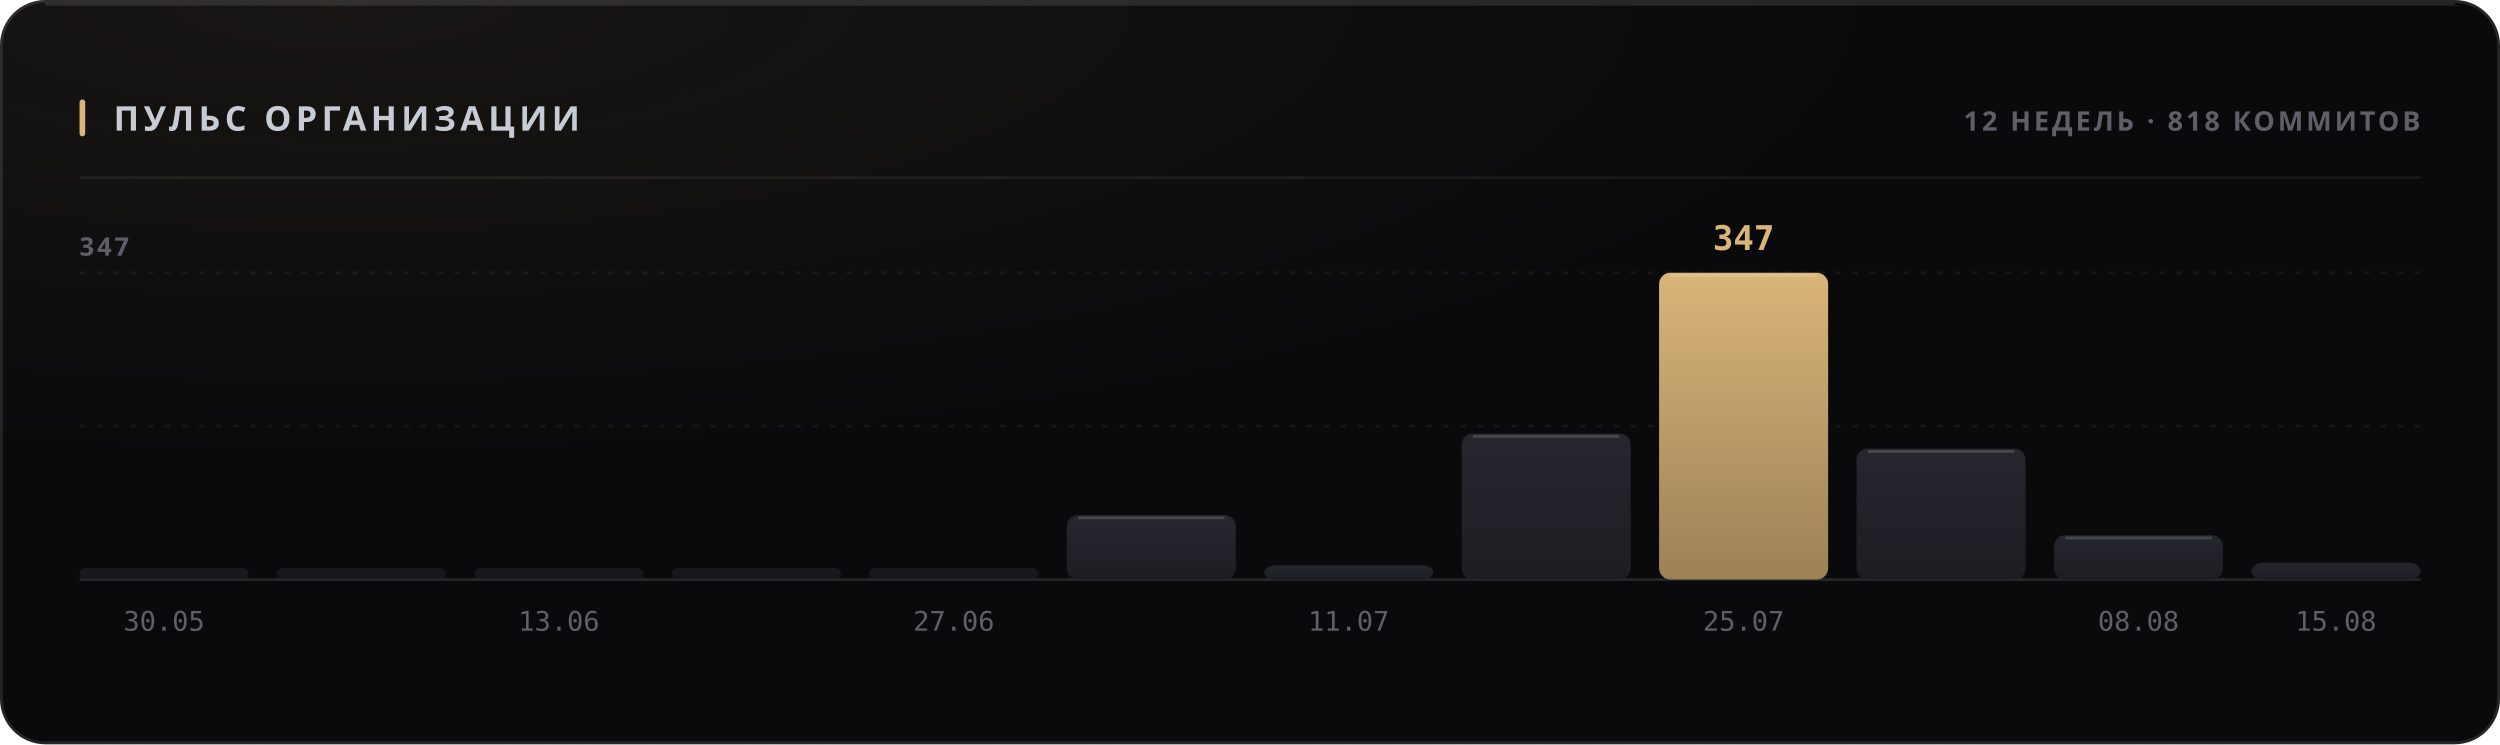
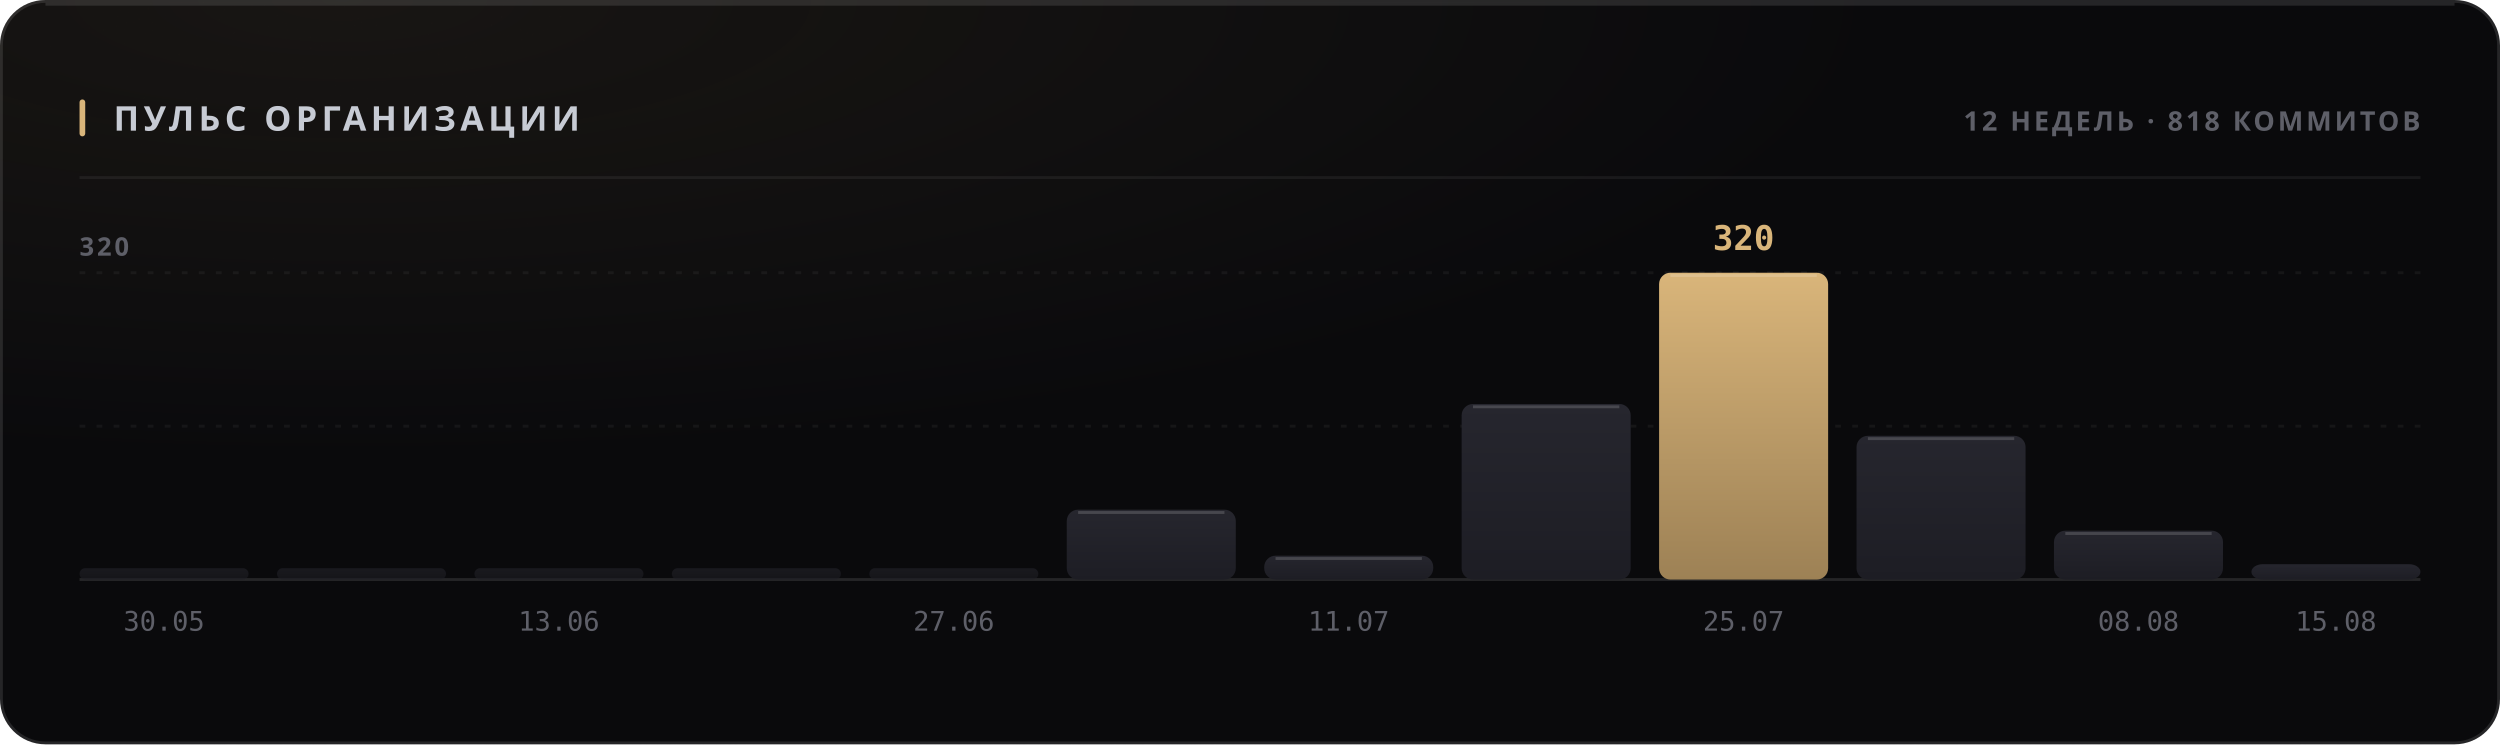
<svg xmlns="http://www.w3.org/2000/svg" width="880" height="262" viewBox="0 0 880 262" role="img">
  <style>
  text { font-family: -apple-system, BlinkMacSystemFont, 'Segoe UI', 'Noto Sans', Helvetica, Arial, sans-serif; }
  .mono { font-family: ui-monospace, 'SF Mono', 'Cascadia Mono', 'DejaVu Sans Mono', Menlo, Consolas, monospace; font-variant-numeric: tabular-nums; }
  .caps { letter-spacing: .1em; text-transform: uppercase; }

  @keyframes sheen  { from { transform: translateX(-120%); } to { transform: translateX(260%); } }
  @keyframes rise   { from { opacity: 0; transform: translateY(6px); } to { opacity: 1; transform: none; } }
  @keyframes slide  { from { opacity: 0; transform: translateX(-8px); } to { opacity: 1; transform: none; } }
  @keyframes grow   { from { transform: scaleY(0); } to { transform: scaleY(1); } }
  @keyframes widen  { from { transform: scaleX(0); } to { transform: scaleX(1); } }
  @keyframes draw   { from { stroke-dashoffset: 200; } to { stroke-dashoffset: 0; } }

  .sheen { animation: sheen 5.5s cubic-bezier(.45,0,.2,1) infinite; }
  .rise  { animation: rise .5s cubic-bezier(.16,1,.3,1) both; }
  .slide { animation: slide .42s cubic-bezier(.16,1,.3,1) both; }
  .bar   { transform-box: fill-box; transform-origin: 50% 100%;
           animation: grow .62s cubic-bezier(.16,1,.3,1) both; }
  .fill  { transform-box: fill-box; transform-origin: 0% 50%;
           animation: widen .8s cubic-bezier(.16,1,.3,1) both; }
  /* The hidden start state lives in the keyframes, never in the static rule.
     A renderer that ignores CSS animations then falls back to the FINISHED
     state — a drawn line, visible text — instead of an empty panel. */
  .spark { stroke-dasharray: 200;
           animation: draw 1.1s cubic-bezier(.16,1,.3,1) both; }

  @media (prefers-reduced-motion: reduce) {
    .sheen { animation: none; opacity: 0; }
    .rise, .slide, .bar, .fill, .spark { animation: none; opacity: 1; transform: none;
                                         stroke-dashoffset: 0; }
  }</style>
  <defs>
    <filter id="grain1" x="0" y="0" width="100%" height="100%">
      <feTurbulence type="fractalNoise" baseFrequency="0.82" numOctaves="3" stitchTiles="stitch" />
      <feColorMatrix type="saturate" values="0" />
    </filter>
    <radialGradient id="wash2" cx="14%" cy="0%" r="62%">
      <stop offset="0%" stop-color="#d9b57a" stop-opacity="0.07" />
      <stop offset="100%" stop-color="#d9b57a" stop-opacity="0" />
    </radialGradient>
    <linearGradient id="barfill3" x1="0" y1="0" x2="0" y2="1">
      <stop offset="0%" stop-color="#26262e" />
      <stop offset="100%" stop-color="#1d1d24" />
    </linearGradient>
    <linearGradient id="barfill4" x1="0" y1="0" x2="0" y2="1">
      <stop offset="0%" stop-color="#26262e" />
      <stop offset="100%" stop-color="#1d1d24" />
    </linearGradient>
    <linearGradient id="barfill5" x1="0" y1="0" x2="0" y2="1">
      <stop offset="0%" stop-color="#26262e" />
      <stop offset="100%" stop-color="#1d1d24" />
    </linearGradient>
    <linearGradient id="barfill6" x1="0" y1="0" x2="0" y2="1">
      <stop offset="0%" stop-color="#26262e" />
      <stop offset="100%" stop-color="#1d1d24" />
    </linearGradient>
    <linearGradient id="barfill7" x1="0" y1="0" x2="0" y2="1">
      <stop offset="0%" stop-color="#26262e" />
      <stop offset="100%" stop-color="#1d1d24" />
    </linearGradient>
    <linearGradient id="barfill8" x1="0" y1="0" x2="0" y2="1">
      <stop offset="0%" stop-color="#26262e" />
      <stop offset="100%" stop-color="#1d1d24" />
    </linearGradient>
    <linearGradient id="barfill9" x1="0" y1="0" x2="0" y2="1">
      <stop offset="0%" stop-color="#26262e" />
      <stop offset="100%" stop-color="#1d1d24" />
    </linearGradient>
    <linearGradient id="barfill10" x1="0" y1="0" x2="0" y2="1">
      <stop offset="0%" stop-color="#26262e" />
      <stop offset="100%" stop-color="#1d1d24" />
    </linearGradient>
    <linearGradient id="barfill11" x1="0" y1="0" x2="0" y2="1">
      <stop offset="0%" stop-color="#d9b57a" />
      <stop offset="100%" stop-color="#9d8155" />
    </linearGradient>
    <linearGradient id="barfill12" x1="0" y1="0" x2="0" y2="1">
      <stop offset="0%" stop-color="#26262e" />
      <stop offset="100%" stop-color="#1d1d24" />
    </linearGradient>
    <linearGradient id="barfill13" x1="0" y1="0" x2="0" y2="1">
      <stop offset="0%" stop-color="#26262e" />
      <stop offset="100%" stop-color="#1d1d24" />
    </linearGradient>
    <linearGradient id="barfill14" x1="0" y1="0" x2="0" y2="1">
      <stop offset="0%" stop-color="#26262e" />
      <stop offset="100%" stop-color="#1d1d24" />
    </linearGradient>
  </defs>
  <rect width="880" height="262" rx="16" fill="#0a0a0c" />
  <rect width="880" height="262" rx="16" fill="url(#wash2)" />
  <rect width="880" height="262" rx="16" filter="url(#grain1)" opacity="0.05" style="mix-blend-mode:overlay" />
  <rect x=".5" y=".5" width="879" height="261" rx="15.5" fill="none" stroke="rgba(255,255,255,0.11)" />
  <path d="M16 1.5 H864" stroke="rgba(255,255,255,0.112)" stroke-width="1" fill="none" />
  <rect x="28" y="35" width="2" height="13" rx="1" fill="#d9b57a" />
  <text x="40" y="46" font-size="12" font-weight="700" fill="#c7cbd4" letter-spacing="0.13em">ПУЛЬС ОРГАНИЗАЦИИ</text>
  <text x="852" y="46" font-size="9.5" font-weight="600" fill="#5e5f68" text-anchor="end" letter-spacing="0.11em">12 НЕДЕЛЬ · 818 КОММИТОВ</text>
  <path d="M28 62.5 H852" stroke="rgba(255,255,255,0.06)" stroke-width="1" />
  <path d="M28 150.0 H852" stroke="rgba(255,255,255,0.05)" stroke-width="1" stroke-dasharray="2 4" />
  <path d="M28 96.0 H852" stroke="rgba(255,255,255,0.05)" stroke-width="1" stroke-dasharray="2 4" />
  <path d="M28 204 H852" stroke="rgba(255,255,255,0.11)" stroke-width="1" />
-   <text x="28" y="90" font-size="9" font-weight="600" fill="#5e5f68" letter-spacing="0.11em">347</text>
+   <text x="28" y="90" font-size="9" font-weight="600" fill="#5e5f68" letter-spacing="0.11em">320</text>
  <rect class="bar" x="28.0" y="200.0" width="59.5" height="4.0" rx="2" fill="url(#barfill3)" opacity="0.55" style="animation-delay:0s" />
  <text x="57.75" y="222" font-size="9.5" font-weight="400" fill="#5e5f68" text-anchor="middle" class="mono">30.05</text>
  <rect class="bar" x="97.5" y="200.0" width="59.5" height="4.0" rx="2" fill="url(#barfill4)" opacity="0.55" style="animation-delay:0.038s" />
  <rect class="bar" x="167.0" y="200.0" width="59.5" height="4.0" rx="2" fill="url(#barfill5)" opacity="0.55" style="animation-delay:0.076s" />
  <text x="196.75" y="222" font-size="9.5" font-weight="400" fill="#5e5f68" text-anchor="middle" class="mono">13.06</text>
  <rect class="bar" x="236.5" y="200.0" width="59.5" height="4.0" rx="2" fill="url(#barfill6)" opacity="0.55" style="animation-delay:0.114s" />
  <rect class="bar" x="306.0" y="200.0" width="59.5" height="4.0" rx="2" fill="url(#barfill7)" opacity="0.55" style="animation-delay:0.152s" />
  <text x="335.75" y="222" font-size="9.5" font-weight="400" fill="#5e5f68" text-anchor="middle" class="mono">27.06</text>
-   <rect class="bar" x="375.5" y="181.3" width="59.5" height="22.7" rx="4" fill="url(#barfill8)" opacity="1" style="animation-delay:0.19s" />
-   <path d="M379.5 182.3 H431.0" stroke="rgba(255,255,255,0.154)" stroke-width="1" />
-   <rect class="bar" x="445.0" y="199.0" width="59.5" height="5.0" rx="4" fill="url(#barfill9)" opacity="1" style="animation-delay:0.228s" />
+   <rect class="bar" x="375.5" y="179.4" width="59.5" height="24.6" rx="4" fill="url(#barfill8)" opacity="1" style="animation-delay:0.19s" />
+   <path d="M379.5 180.4 H431.0" stroke="rgba(255,255,255,0.154)" stroke-width="1" />
+   <rect class="bar" x="445.0" y="195.6" width="59.5" height="8.4" rx="4" fill="url(#barfill9)" opacity="1" style="animation-delay:0.228s" />
+   <path d="M449.0 196.6 H500.5" stroke="rgba(255,255,255,0.154)" stroke-width="1" />
  <text x="474.75" y="222" font-size="9.5" font-weight="400" fill="#5e5f68" text-anchor="middle" class="mono">11.07</text>
-   <rect class="bar" x="514.5" y="152.6" width="59.5" height="51.4" rx="4" fill="url(#barfill10)" opacity="1" style="animation-delay:0.266s" />
-   <path d="M518.5 153.6 H570.0" stroke="rgba(255,255,255,0.154)" stroke-width="1" />
+   <rect class="bar" x="514.5" y="142.2" width="59.5" height="61.8" rx="4" fill="url(#barfill10)" opacity="1" style="animation-delay:0.266s" />
+   <path d="M518.5 143.2 H570.0" stroke="rgba(255,255,255,0.154)" stroke-width="1" />
  <rect class="bar" x="584.0" y="96.0" width="59.5" height="108.0" rx="4" fill="url(#barfill11)" opacity="1" style="animation-delay:0.304s" />
  <path d="M588.0 97.0 H639.5" stroke="rgba(255,255,255,0.154)" stroke-width="1" />
-   <text x="613.75" y="88" font-size="12" font-weight="700" fill="#d9b57a" text-anchor="middle" class="mono rise" opacity="1">347</text>
+   <text x="613.75" y="88" font-size="12" font-weight="700" fill="#d9b57a" text-anchor="middle" class="mono rise" opacity="1">320</text>
  <text x="613.75" y="222" font-size="9.5" font-weight="400" fill="#5e5f68" text-anchor="middle" class="mono">25.07</text>
-   <rect class="bar" x="653.5" y="157.9" width="59.5" height="46.1" rx="4" fill="url(#barfill12)" opacity="1" style="animation-delay:0.342s" />
-   <path d="M657.5 158.9 H709.0" stroke="rgba(255,255,255,0.154)" stroke-width="1" />
-   <rect class="bar" x="723.0" y="188.4" width="59.5" height="15.6" rx="4" fill="url(#barfill13)" opacity="1" style="animation-delay:0.38s" />
-   <path d="M727.0 189.4 H778.5" stroke="rgba(255,255,255,0.154)" stroke-width="1" />
+   <rect class="bar" x="653.5" y="153.4" width="59.5" height="50.6" rx="4" fill="url(#barfill12)" opacity="1" style="animation-delay:0.342s" />
+   <path d="M657.5 154.4 H709.0" stroke="rgba(255,255,255,0.154)" stroke-width="1" />
+   <rect class="bar" x="723.0" y="186.8" width="59.5" height="17.2" rx="4" fill="url(#barfill13)" opacity="1" style="animation-delay:0.38s" />
+   <path d="M727.0 187.8 H778.5" stroke="rgba(255,255,255,0.154)" stroke-width="1" />
  <text x="752.75" y="222" font-size="9.5" font-weight="400" fill="#5e5f68" text-anchor="middle" class="mono">08.08</text>
-   <rect class="bar" x="792.5" y="198.1" width="59.5" height="5.9" rx="4" fill="url(#barfill14)" opacity="1" style="animation-delay:0.418s" />
+   <rect class="bar" x="792.5" y="198.6" width="59.5" height="5.4" rx="4" fill="url(#barfill14)" opacity="1" style="animation-delay:0.418s" />
  <text x="822.25" y="222" font-size="9.5" font-weight="400" fill="#5e5f68" text-anchor="middle" class="mono">15.08</text>
</svg>
